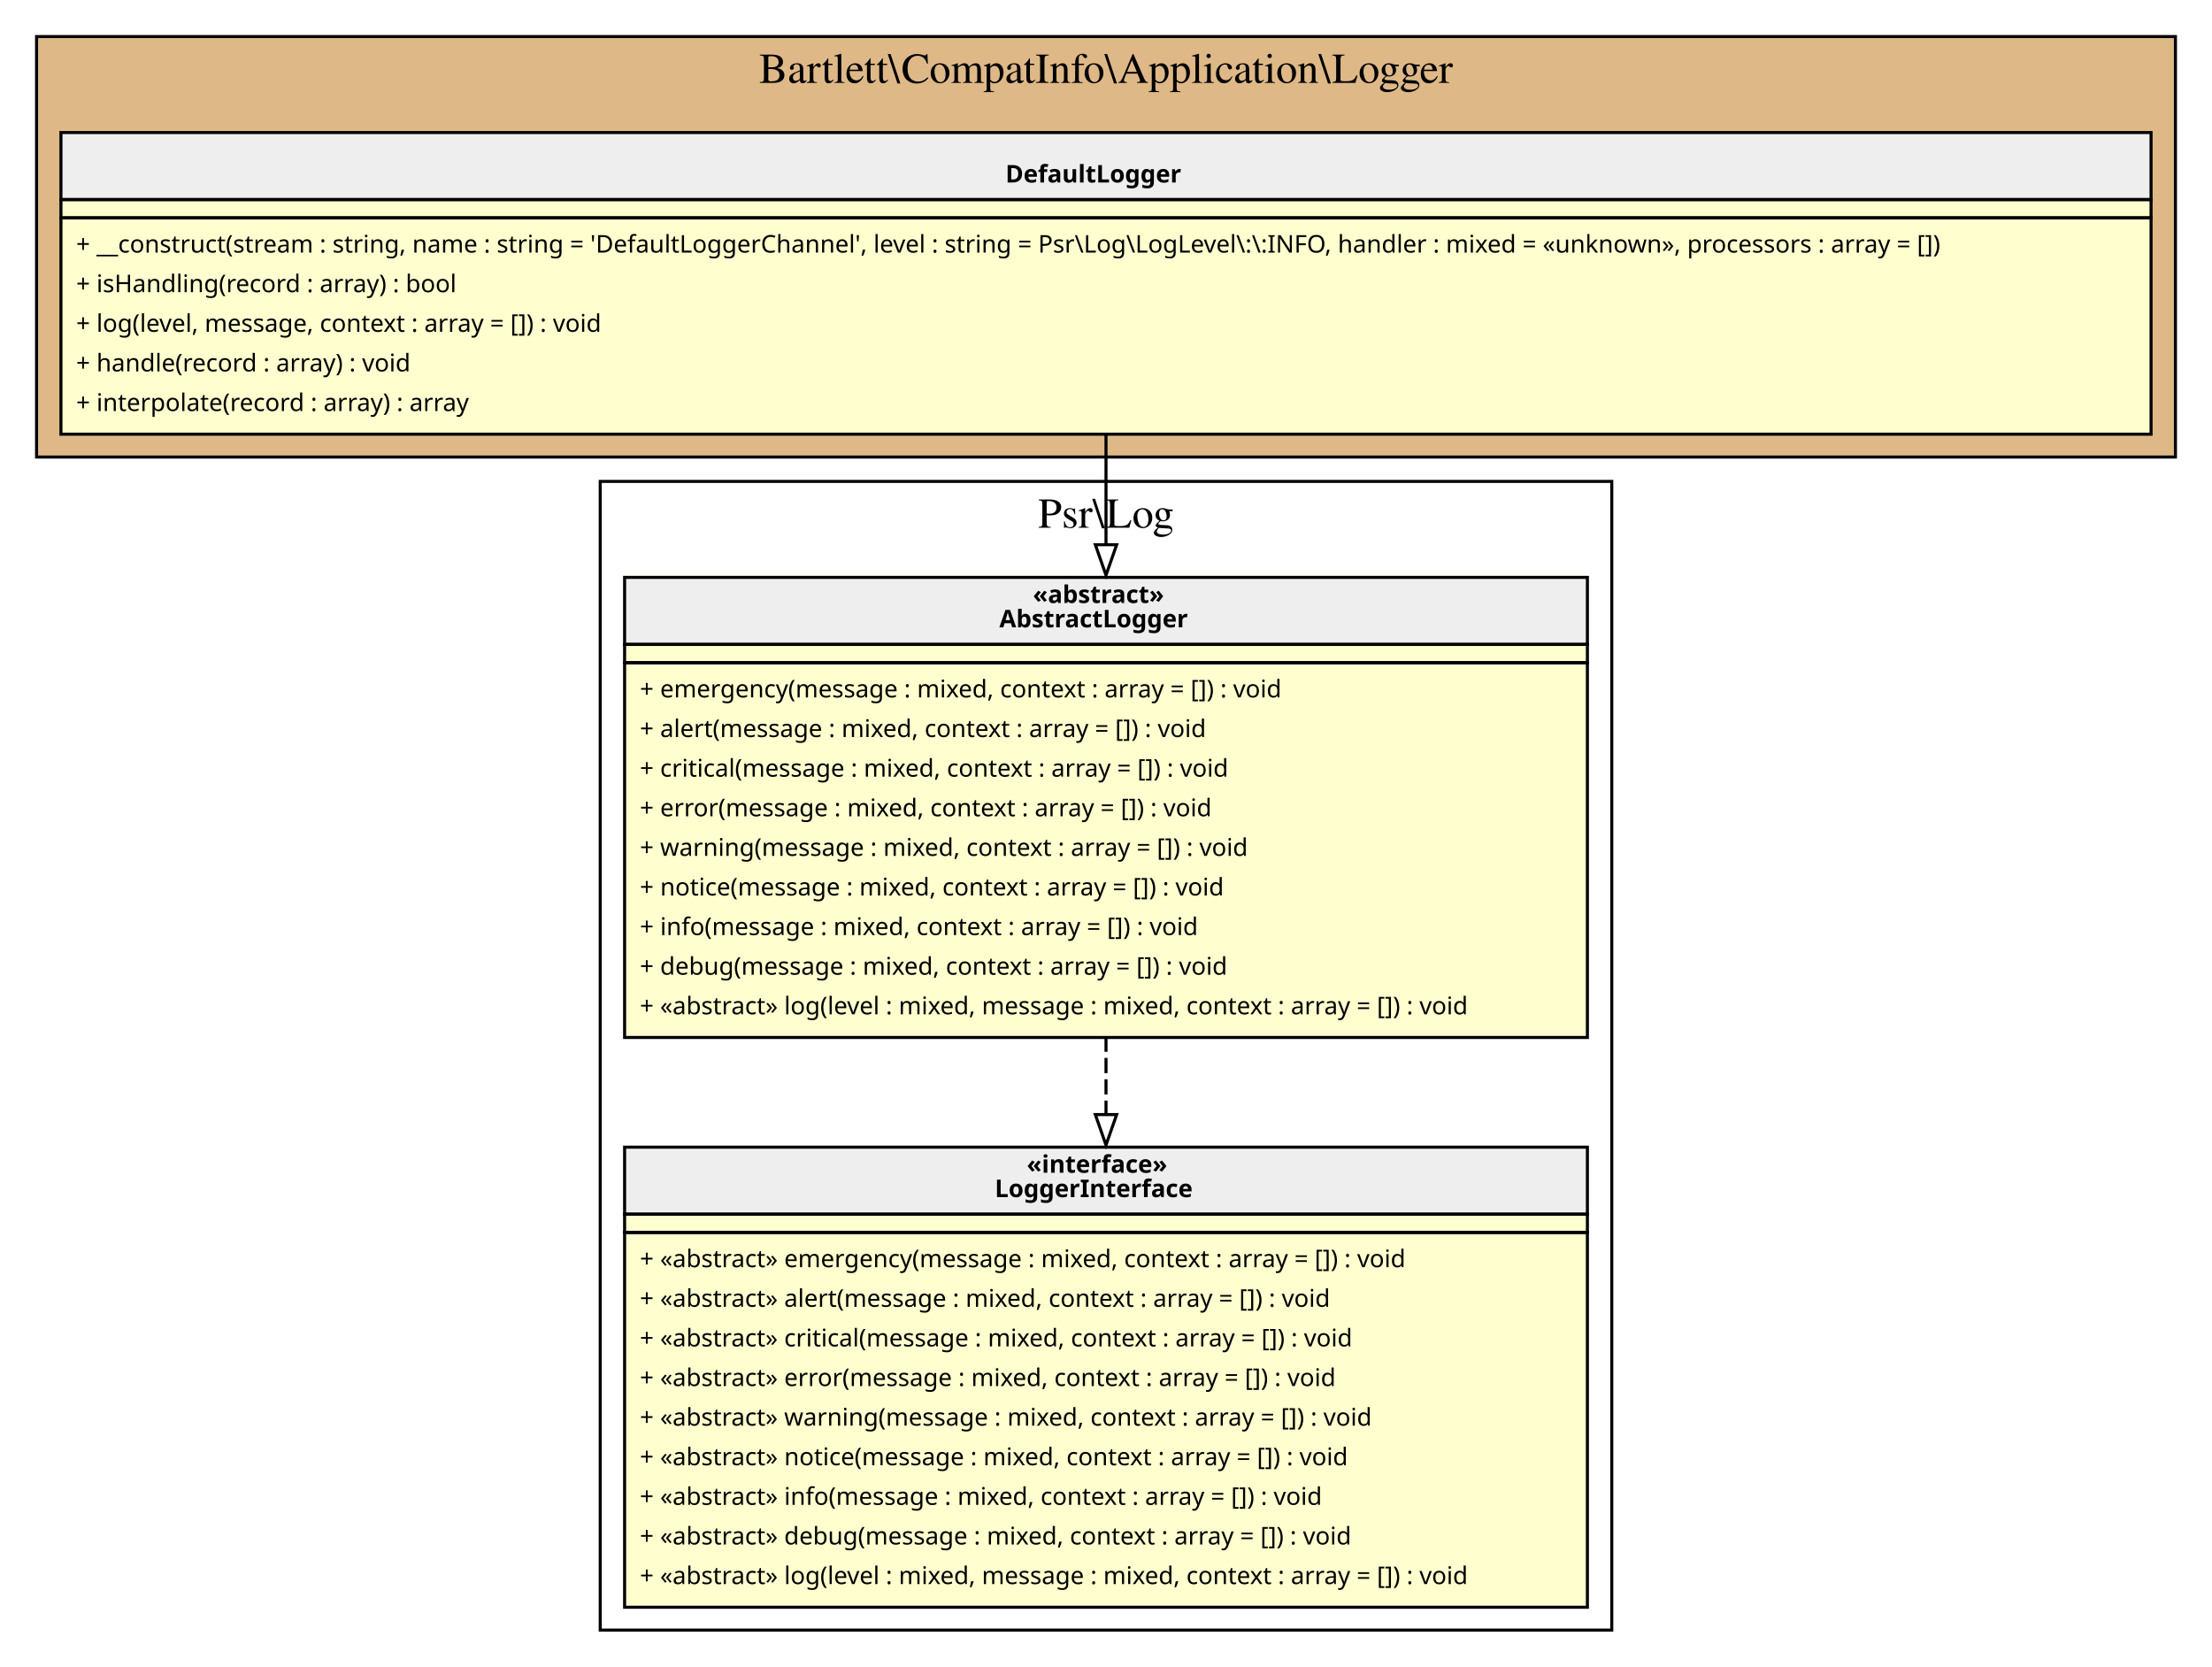
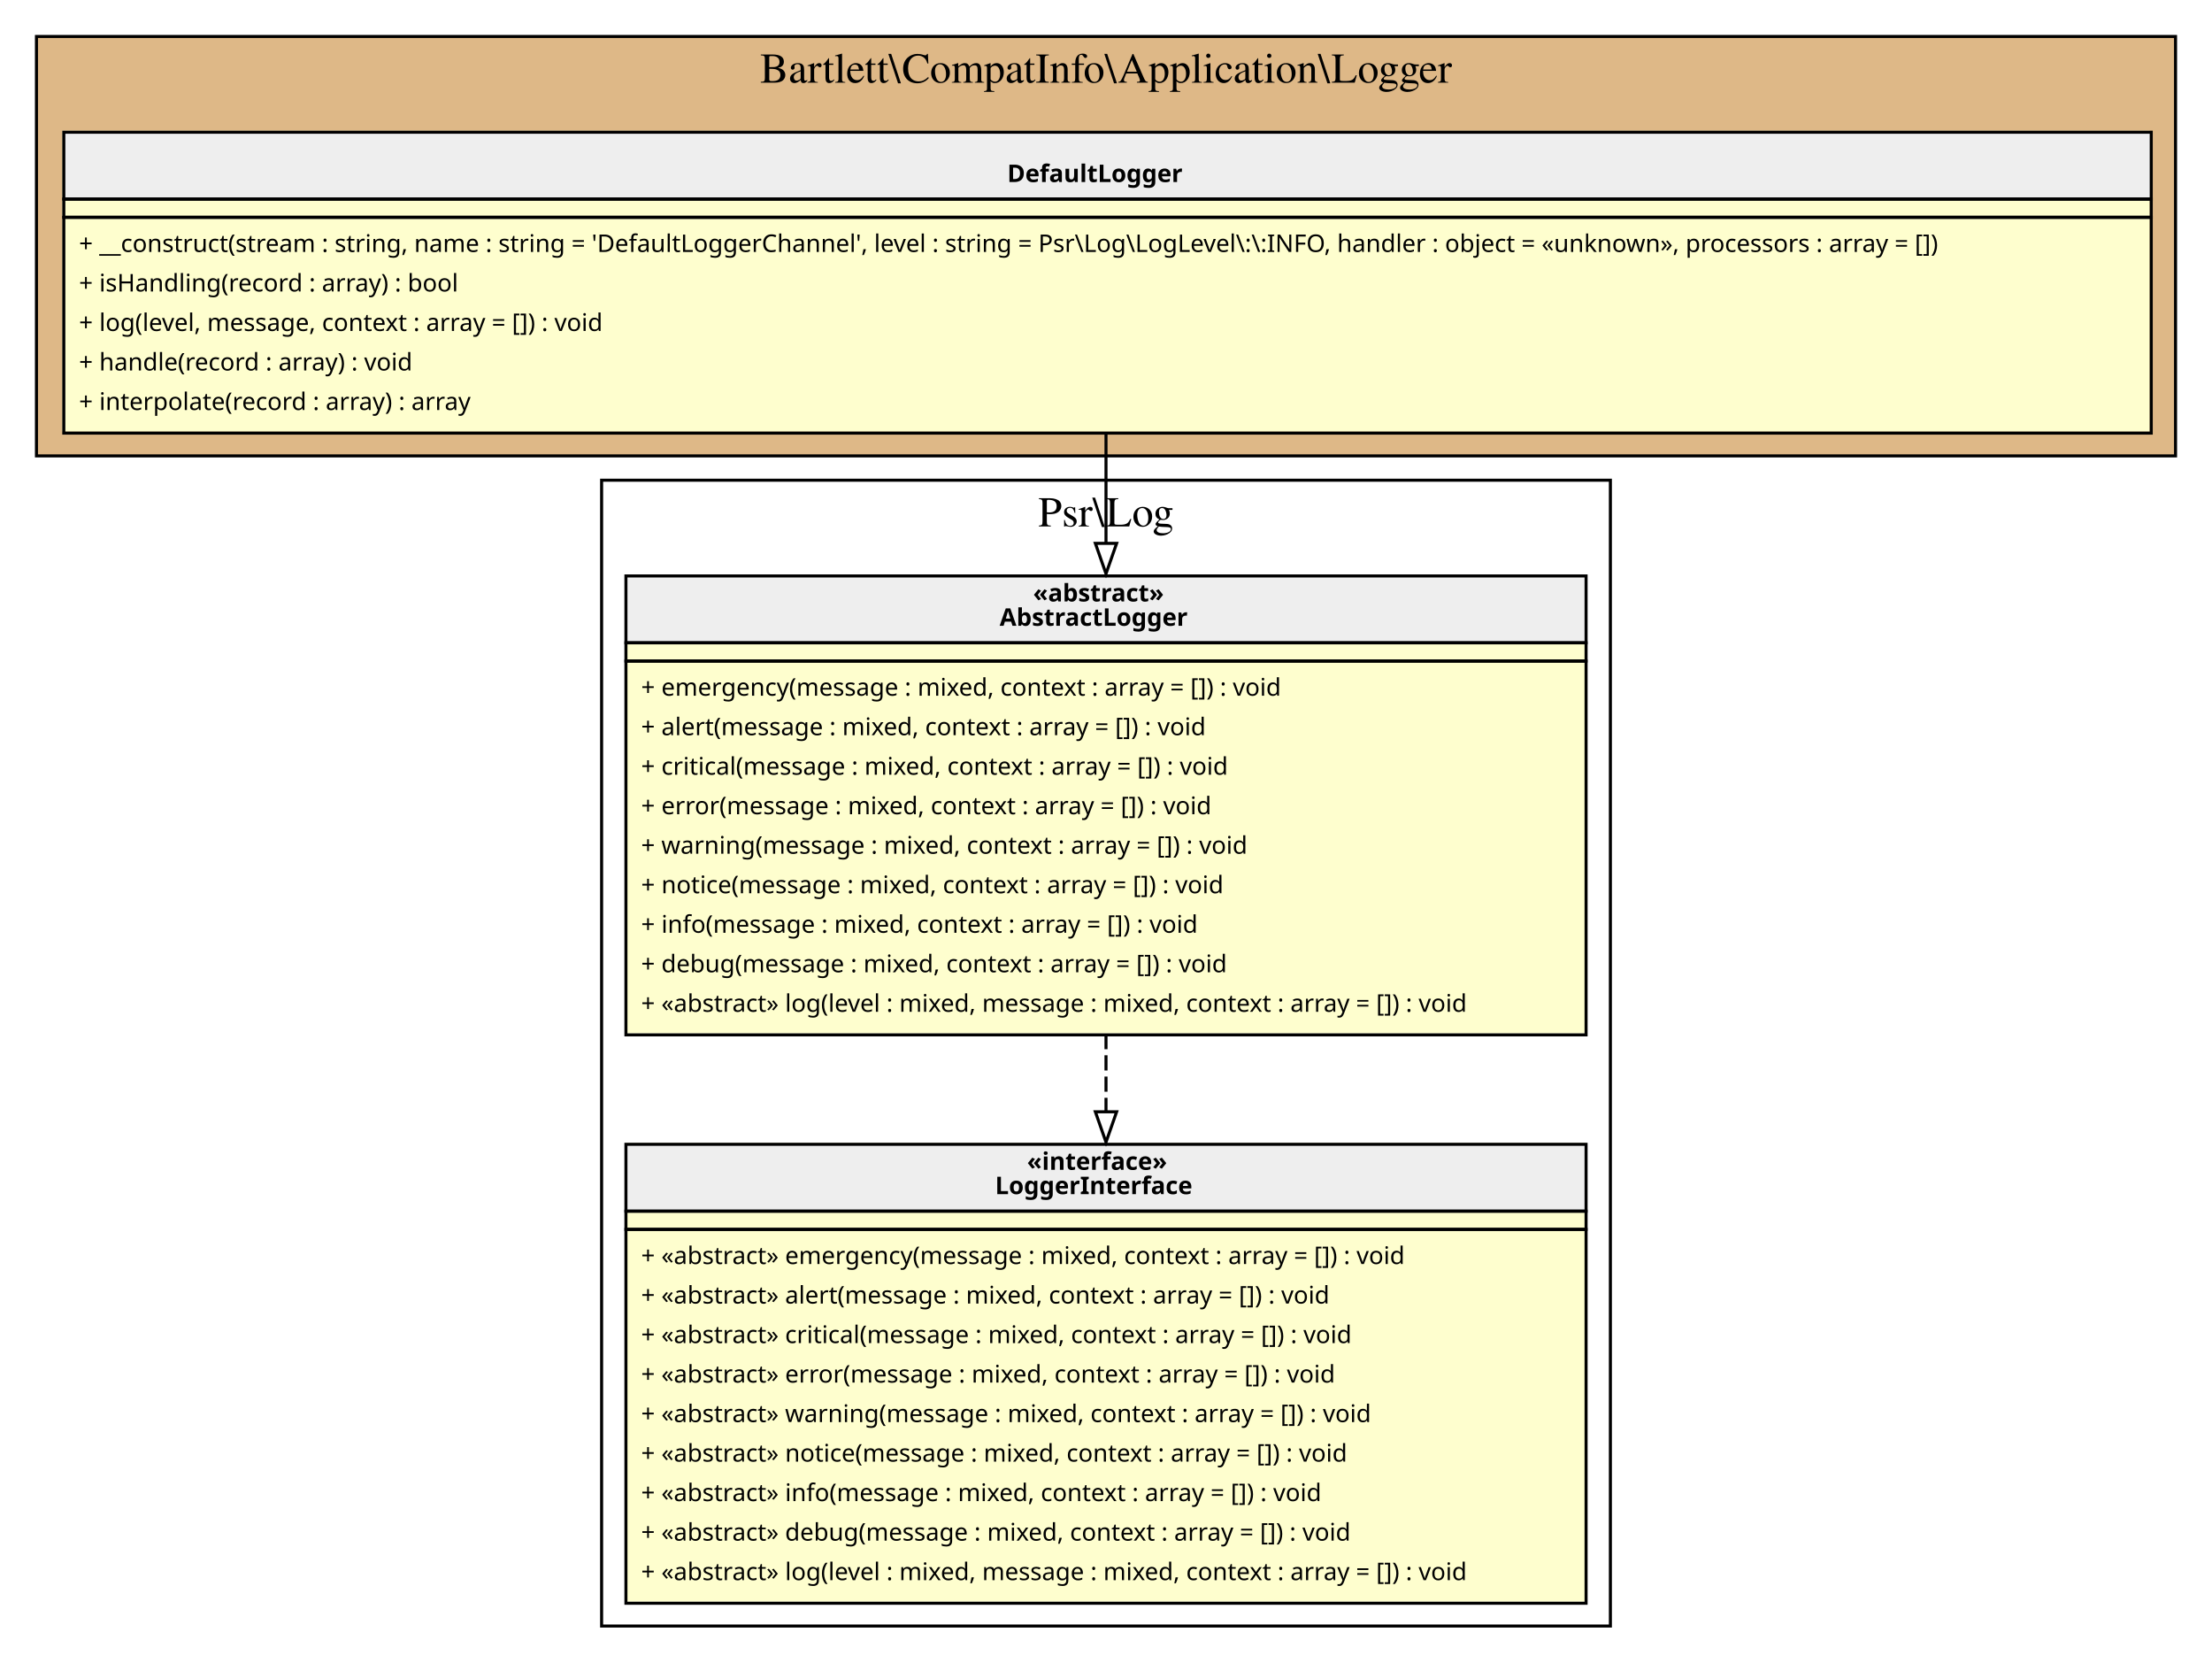
- <svg xmlns="http://www.w3.org/2000/svg" width="726pt" height="547pt" viewBox="0.00 0.00 726.00 547.00">
+ <svg xmlns="http://www.w3.org/2000/svg" width="728pt" height="547pt" viewBox="0.00 0.00 728.00 547.00">
  <g id="graph0" class="graph" transform="scale(1 1) rotate(0) translate(4 543)">
    <g id="clust1" class="cluster">
-       <polygon fill="BurlyWood" stroke="black" points="8,-393 8,-531 710,-531 710,-393 8,-393" />
-       <text text-anchor="middle" x="359" y="-515.8" font-family="Times,serif" font-size="14.00">Bartlett\CompatInfo\Application\Logger</text>
+       <polygon fill="BurlyWood" stroke="black" points="8,-393 8,-531 712,-531 712,-393 8,-393" />
+       <text text-anchor="middle" x="360" y="-515.8" font-family="Times,serif" font-size="14.00">Bartlett\CompatInfo\Application\Logger</text>
    </g>
    <g id="clust2" class="cluster">
-       <polygon fill="transparent" stroke="black" points="193,-8 193,-385 525,-385 525,-8 193,-8" />
-       <text text-anchor="middle" x="359" y="-369.8" font-family="Times,serif" font-size="14.00">Psr\Log</text>
+       <polygon fill="transparent" stroke="black" points="194,-8 194,-385 526,-385 526,-8 194,-8" />
+       <text text-anchor="middle" x="360" y="-369.8" font-family="Times,serif" font-size="14.00">Psr\Log</text>
    </g>
    <g id="node1" class="node">
-       <polygon fill="#fefece" stroke="transparent" points="702,-500 16,-500 16,-401 702,-401 702,-500" />
-       <polygon fill="#eeeeee" stroke="transparent" points="16,-477.5 16,-499.5 702,-499.5 702,-477.5 16,-477.5" />
-       <polygon fill="none" stroke="black" points="16,-477.5 16,-499.5 702,-499.5 702,-477.5 16,-477.5" />
-       <text text-anchor="start" x="326" y="-483.1" font-family="Verdana" font-weight="bold" font-size="8.00">DefaultLogger</text>
-       <polygon fill="none" stroke="black" points="16,-471.5 16,-477.5 702,-477.5 702,-471.5 16,-471.5" />
-       <polygon fill="none" stroke="black" points="16,-400.5 16,-471.5 702,-471.5 702,-400.5 16,-400.5" />
-       <text text-anchor="start" x="21" y="-460.1" font-family="Verdana" font-size="8.00">+ __construct(stream : string, name : string = 'DefaultLoggerChannel', level : string = Psr\Log\LogLevel\:\:INFO, handler : mixed = «unknown», processors : array = [])</text>
-       <text text-anchor="start" x="21" y="-447.1" font-family="Verdana" font-size="8.00">+ isHandling(record : array) : bool</text>
-       <text text-anchor="start" x="21" y="-434.1" font-family="Verdana" font-size="8.00">+ log(level, message, context : array = []) : void</text>
-       <text text-anchor="start" x="21" y="-421.1" font-family="Verdana" font-size="8.00">+ handle(record : array) : void</text>
-       <text text-anchor="start" x="21" y="-408.1" font-family="Verdana" font-size="8.00">+ interpolate(record : array) : array</text>
+       <polygon fill="#fefece" stroke="transparent" points="703.5,-500 16.5,-500 16.5,-401 703.5,-401 703.5,-500" />
+       <polygon fill="#eeeeee" stroke="transparent" points="17,-477.5 17,-499.5 704,-499.5 704,-477.5 17,-477.5" />
+       <polygon fill="none" stroke="black" points="17,-477.5 17,-499.5 704,-499.5 704,-477.5 17,-477.5" />
+       <text text-anchor="start" x="327.5" y="-483.1" font-family="Verdana" font-weight="bold" font-size="8.00">DefaultLogger</text>
+       <polygon fill="none" stroke="black" points="17,-471.5 17,-477.5 704,-477.5 704,-471.5 17,-471.5" />
+       <polygon fill="none" stroke="black" points="17,-400.5 17,-471.5 704,-471.5 704,-400.5 17,-400.5" />
+       <text text-anchor="start" x="22" y="-460.1" font-family="Verdana" font-size="8.00">+ __construct(stream : string, name : string = 'DefaultLoggerChannel', level : string = Psr\Log\LogLevel\:\:INFO, handler : object = «unknown», processors : array = [])</text>
+       <text text-anchor="start" x="22" y="-447.1" font-family="Verdana" font-size="8.00">+ isHandling(record : array) : bool</text>
+       <text text-anchor="start" x="22" y="-434.1" font-family="Verdana" font-size="8.00">+ log(level, message, context : array = []) : void</text>
+       <text text-anchor="start" x="22" y="-421.1" font-family="Verdana" font-size="8.00">+ handle(record : array) : void</text>
+       <text text-anchor="start" x="22" y="-408.1" font-family="Verdana" font-size="8.00">+ interpolate(record : array) : array</text>
    </g>
    <g id="node2" class="node">
-       <polygon fill="#fefece" stroke="transparent" points="517,-354 201,-354 201,-203 517,-203 517,-354" />
-       <polygon fill="#eeeeee" stroke="transparent" points="201,-331.5 201,-353.5 517,-353.5 517,-331.5 201,-331.5" />
-       <polygon fill="none" stroke="black" points="201,-331.5 201,-353.5 517,-353.5 517,-331.5 201,-331.5" />
-       <text text-anchor="start" x="335" y="-345.1" font-family="Verdana" font-weight="bold" font-size="8.00">«abstract»</text>
-       <text text-anchor="start" x="324" y="-337.1" font-family="Verdana" font-weight="bold" font-size="8.00">AbstractLogger</text>
-       <polygon fill="none" stroke="black" points="201,-325.5 201,-331.5 517,-331.5 517,-325.5 201,-325.5" />
-       <polygon fill="none" stroke="black" points="201,-202.5 201,-325.5 517,-325.5 517,-202.5 201,-202.5" />
-       <text text-anchor="start" x="206" y="-314.1" font-family="Verdana" font-size="8.00">+ emergency(message : mixed, context : array = []) : void</text>
-       <text text-anchor="start" x="206" y="-301.1" font-family="Verdana" font-size="8.00">+ alert(message : mixed, context : array = []) : void</text>
-       <text text-anchor="start" x="206" y="-288.1" font-family="Verdana" font-size="8.00">+ critical(message : mixed, context : array = []) : void</text>
-       <text text-anchor="start" x="206" y="-275.1" font-family="Verdana" font-size="8.00">+ error(message : mixed, context : array = []) : void</text>
-       <text text-anchor="start" x="206" y="-262.1" font-family="Verdana" font-size="8.00">+ warning(message : mixed, context : array = []) : void</text>
-       <text text-anchor="start" x="206" y="-249.1" font-family="Verdana" font-size="8.00">+ notice(message : mixed, context : array = []) : void</text>
-       <text text-anchor="start" x="206" y="-236.1" font-family="Verdana" font-size="8.00">+ info(message : mixed, context : array = []) : void</text>
-       <text text-anchor="start" x="206" y="-223.1" font-family="Verdana" font-size="8.00">+ debug(message : mixed, context : array = []) : void</text>
-       <text text-anchor="start" x="206" y="-210.1" font-family="Verdana" font-size="8.00">+ «abstract» log(level : mixed, message : mixed, context : array = []) : void</text>
+       <polygon fill="#fefece" stroke="transparent" points="518,-354 202,-354 202,-203 518,-203 518,-354" />
+       <polygon fill="#eeeeee" stroke="transparent" points="202,-331.5 202,-353.5 518,-353.5 518,-331.5 202,-331.5" />
+       <polygon fill="none" stroke="black" points="202,-331.5 202,-353.5 518,-353.5 518,-331.5 202,-331.5" />
+       <text text-anchor="start" x="336" y="-345.1" font-family="Verdana" font-weight="bold" font-size="8.00">«abstract»</text>
+       <text text-anchor="start" x="325" y="-337.1" font-family="Verdana" font-weight="bold" font-size="8.00">AbstractLogger</text>
+       <polygon fill="none" stroke="black" points="202,-325.5 202,-331.5 518,-331.5 518,-325.5 202,-325.5" />
+       <polygon fill="none" stroke="black" points="202,-202.5 202,-325.5 518,-325.5 518,-202.5 202,-202.5" />
+       <text text-anchor="start" x="207" y="-314.1" font-family="Verdana" font-size="8.00">+ emergency(message : mixed, context : array = []) : void</text>
+       <text text-anchor="start" x="207" y="-301.1" font-family="Verdana" font-size="8.00">+ alert(message : mixed, context : array = []) : void</text>
+       <text text-anchor="start" x="207" y="-288.1" font-family="Verdana" font-size="8.00">+ critical(message : mixed, context : array = []) : void</text>
+       <text text-anchor="start" x="207" y="-275.1" font-family="Verdana" font-size="8.00">+ error(message : mixed, context : array = []) : void</text>
+       <text text-anchor="start" x="207" y="-262.1" font-family="Verdana" font-size="8.00">+ warning(message : mixed, context : array = []) : void</text>
+       <text text-anchor="start" x="207" y="-249.1" font-family="Verdana" font-size="8.00">+ notice(message : mixed, context : array = []) : void</text>
+       <text text-anchor="start" x="207" y="-236.1" font-family="Verdana" font-size="8.00">+ info(message : mixed, context : array = []) : void</text>
+       <text text-anchor="start" x="207" y="-223.1" font-family="Verdana" font-size="8.00">+ debug(message : mixed, context : array = []) : void</text>
+       <text text-anchor="start" x="207" y="-210.1" font-family="Verdana" font-size="8.00">+ «abstract» log(level : mixed, message : mixed, context : array = []) : void</text>
    </g>
    <g id="edge2" class="edge">
-       <path fill="none" stroke="black" d="M359,-400.78C359,-389.33 359,-376.79 359,-364.25" />
-       <polygon fill="none" stroke="black" points="362.5,-364.22 359,-354.22 355.5,-364.22 362.5,-364.22" />
+       <path fill="none" stroke="black" d="M360,-400.78C360,-389.33 360,-376.79 360,-364.25" />
+       <polygon fill="none" stroke="black" points="363.5,-364.22 360,-354.22 356.5,-364.22 363.5,-364.22" />
    </g>
    <g id="node3" class="node">
-       <polygon fill="#fefece" stroke="transparent" points="517,-167 201,-167 201,-16 517,-16 517,-167" />
-       <polygon fill="#eeeeee" stroke="transparent" points="201,-144.5 201,-166.5 517,-166.5 517,-144.5 201,-144.5" />
-       <polygon fill="none" stroke="black" points="201,-144.5 201,-166.5 517,-166.5 517,-144.5 201,-144.5" />
-       <text text-anchor="start" x="333" y="-158.1" font-family="Verdana" font-weight="bold" font-size="8.00">«interface»</text>
-       <text text-anchor="start" x="322.5" y="-150.1" font-family="Verdana" font-weight="bold" font-size="8.00">LoggerInterface</text>
-       <polygon fill="none" stroke="black" points="201,-138.5 201,-144.5 517,-144.5 517,-138.5 201,-138.5" />
-       <polygon fill="none" stroke="black" points="201,-15.5 201,-138.5 517,-138.5 517,-15.5 201,-15.5" />
-       <text text-anchor="start" x="206" y="-127.1" font-family="Verdana" font-size="8.00">+ «abstract» emergency(message : mixed, context : array = []) : void</text>
-       <text text-anchor="start" x="206" y="-114.1" font-family="Verdana" font-size="8.00">+ «abstract» alert(message : mixed, context : array = []) : void</text>
-       <text text-anchor="start" x="206" y="-101.1" font-family="Verdana" font-size="8.00">+ «abstract» critical(message : mixed, context : array = []) : void</text>
-       <text text-anchor="start" x="206" y="-88.1" font-family="Verdana" font-size="8.00">+ «abstract» error(message : mixed, context : array = []) : void</text>
-       <text text-anchor="start" x="206" y="-75.1" font-family="Verdana" font-size="8.00">+ «abstract» warning(message : mixed, context : array = []) : void</text>
-       <text text-anchor="start" x="206" y="-62.1" font-family="Verdana" font-size="8.00">+ «abstract» notice(message : mixed, context : array = []) : void</text>
-       <text text-anchor="start" x="206" y="-49.1" font-family="Verdana" font-size="8.00">+ «abstract» info(message : mixed, context : array = []) : void</text>
-       <text text-anchor="start" x="206" y="-36.1" font-family="Verdana" font-size="8.00">+ «abstract» debug(message : mixed, context : array = []) : void</text>
-       <text text-anchor="start" x="206" y="-23.1" font-family="Verdana" font-size="8.00">+ «abstract» log(level : mixed, message : mixed, context : array = []) : void</text>
+       <polygon fill="#fefece" stroke="transparent" points="518,-167 202,-167 202,-16 518,-16 518,-167" />
+       <polygon fill="#eeeeee" stroke="transparent" points="202,-144.5 202,-166.5 518,-166.5 518,-144.5 202,-144.5" />
+       <polygon fill="none" stroke="black" points="202,-144.5 202,-166.5 518,-166.5 518,-144.5 202,-144.5" />
+       <text text-anchor="start" x="334" y="-158.1" font-family="Verdana" font-weight="bold" font-size="8.00">«interface»</text>
+       <text text-anchor="start" x="323.5" y="-150.1" font-family="Verdana" font-weight="bold" font-size="8.00">LoggerInterface</text>
+       <polygon fill="none" stroke="black" points="202,-138.5 202,-144.5 518,-144.5 518,-138.5 202,-138.5" />
+       <polygon fill="none" stroke="black" points="202,-15.5 202,-138.5 518,-138.5 518,-15.5 202,-15.5" />
+       <text text-anchor="start" x="207" y="-127.1" font-family="Verdana" font-size="8.00">+ «abstract» emergency(message : mixed, context : array = []) : void</text>
+       <text text-anchor="start" x="207" y="-114.1" font-family="Verdana" font-size="8.00">+ «abstract» alert(message : mixed, context : array = []) : void</text>
+       <text text-anchor="start" x="207" y="-101.1" font-family="Verdana" font-size="8.00">+ «abstract» critical(message : mixed, context : array = []) : void</text>
+       <text text-anchor="start" x="207" y="-88.1" font-family="Verdana" font-size="8.00">+ «abstract» error(message : mixed, context : array = []) : void</text>
+       <text text-anchor="start" x="207" y="-75.1" font-family="Verdana" font-size="8.00">+ «abstract» warning(message : mixed, context : array = []) : void</text>
+       <text text-anchor="start" x="207" y="-62.1" font-family="Verdana" font-size="8.00">+ «abstract» notice(message : mixed, context : array = []) : void</text>
+       <text text-anchor="start" x="207" y="-49.1" font-family="Verdana" font-size="8.00">+ «abstract» info(message : mixed, context : array = []) : void</text>
+       <text text-anchor="start" x="207" y="-36.1" font-family="Verdana" font-size="8.00">+ «abstract» debug(message : mixed, context : array = []) : void</text>
+       <text text-anchor="start" x="207" y="-23.1" font-family="Verdana" font-size="8.00">+ «abstract» log(level : mixed, message : mixed, context : array = []) : void</text>
    </g>
    <g id="edge1" class="edge">
-       <path fill="none" stroke="black" stroke-dasharray="5,2" d="M359,-202.79C359,-194.45 359,-185.9 359,-177.45" />
-       <polygon fill="none" stroke="black" points="362.5,-177.19 359,-167.19 355.5,-177.19 362.5,-177.19" />
+       <path fill="none" stroke="black" stroke-dasharray="5,2" d="M360,-202.79C360,-194.45 360,-185.9 360,-177.45" />
+       <polygon fill="none" stroke="black" points="363.5,-177.19 360,-167.19 356.5,-177.19 363.5,-177.19" />
    </g>
  </g>
</svg>
